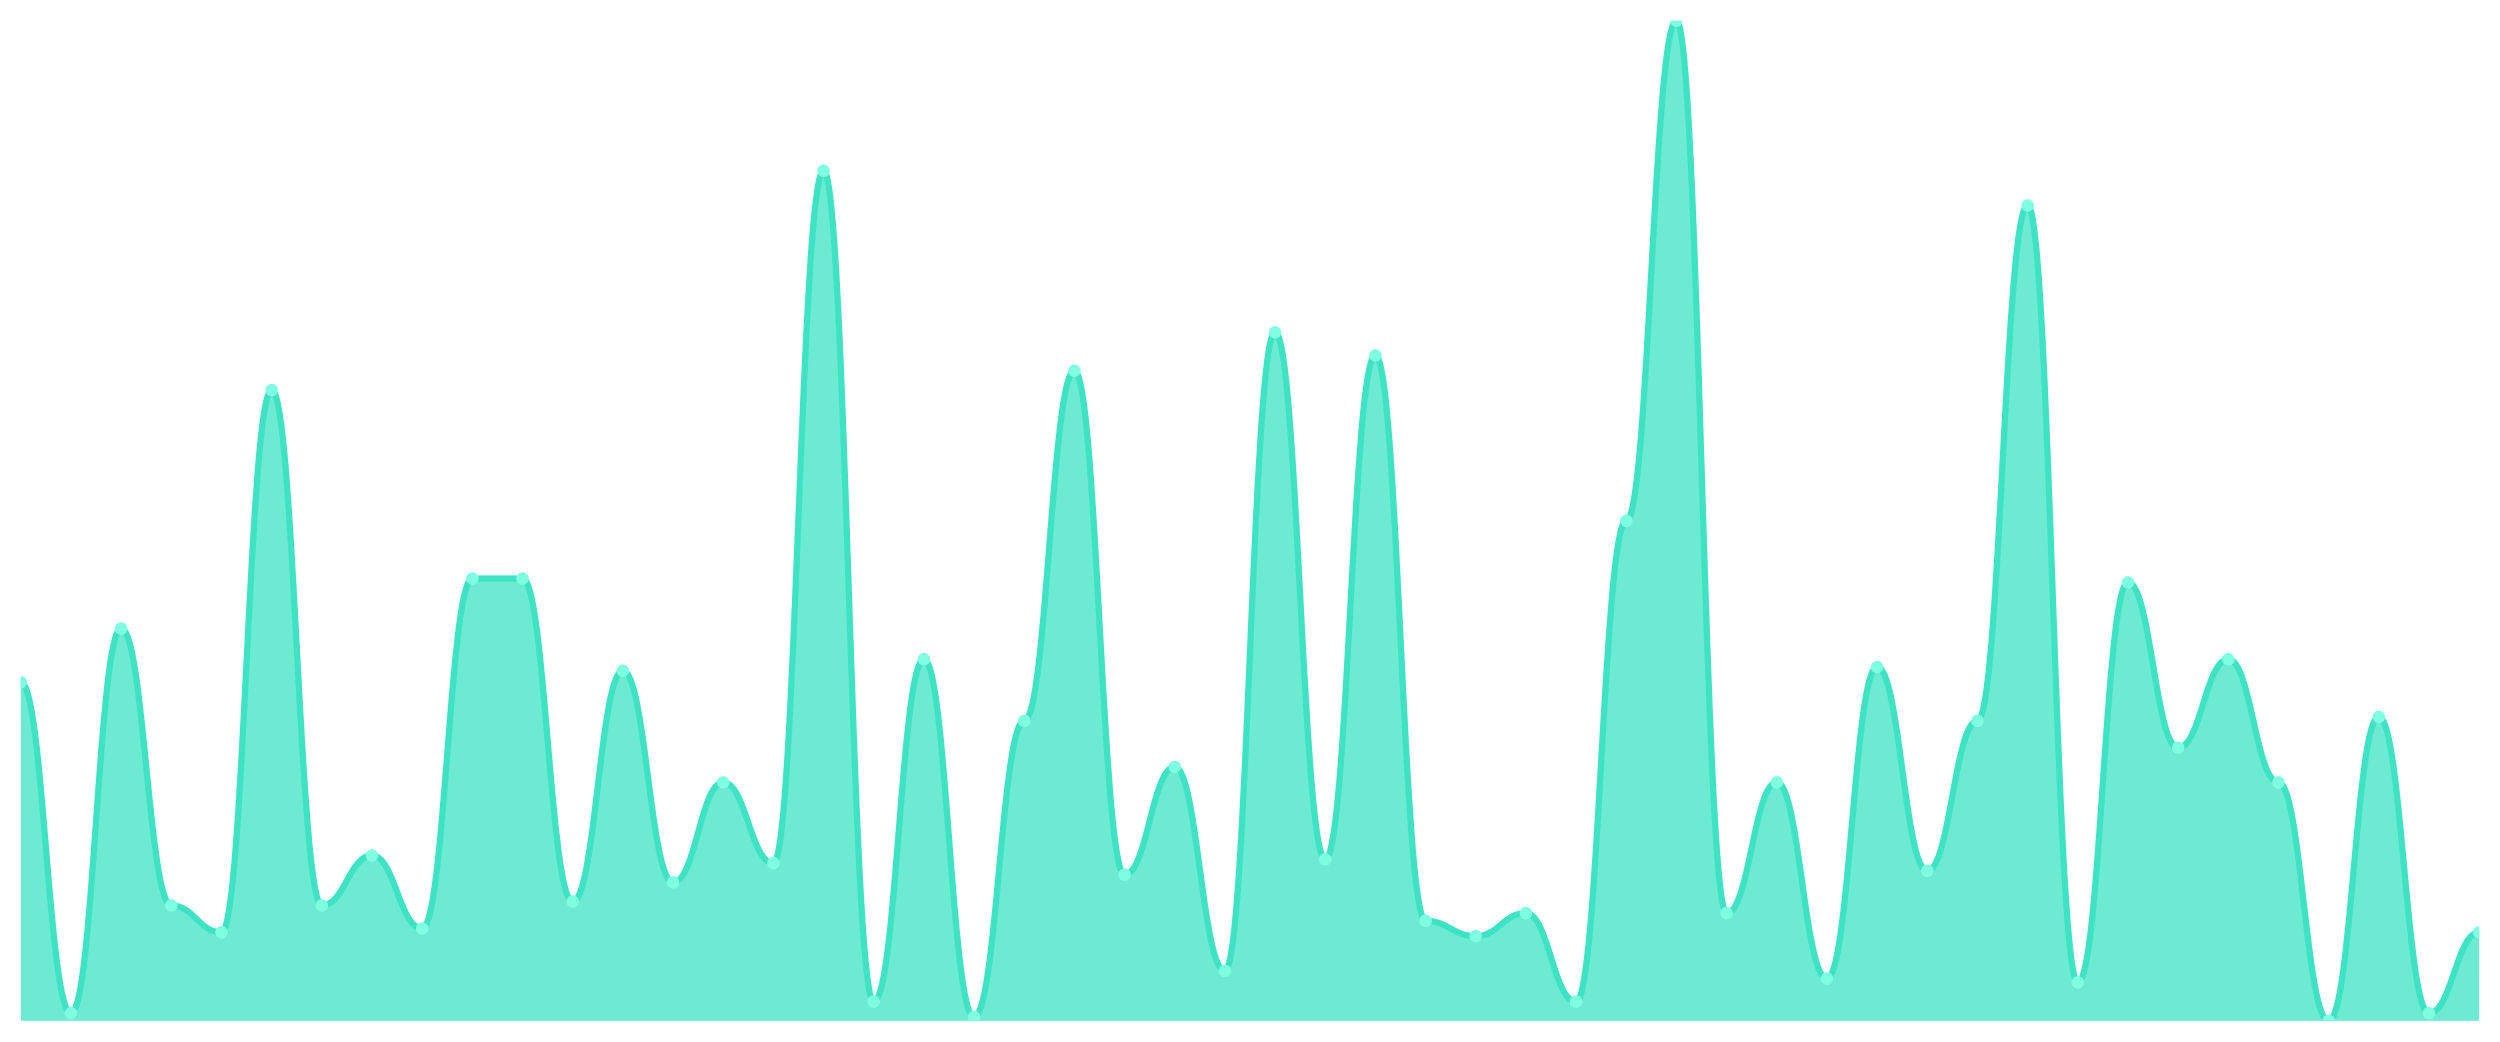
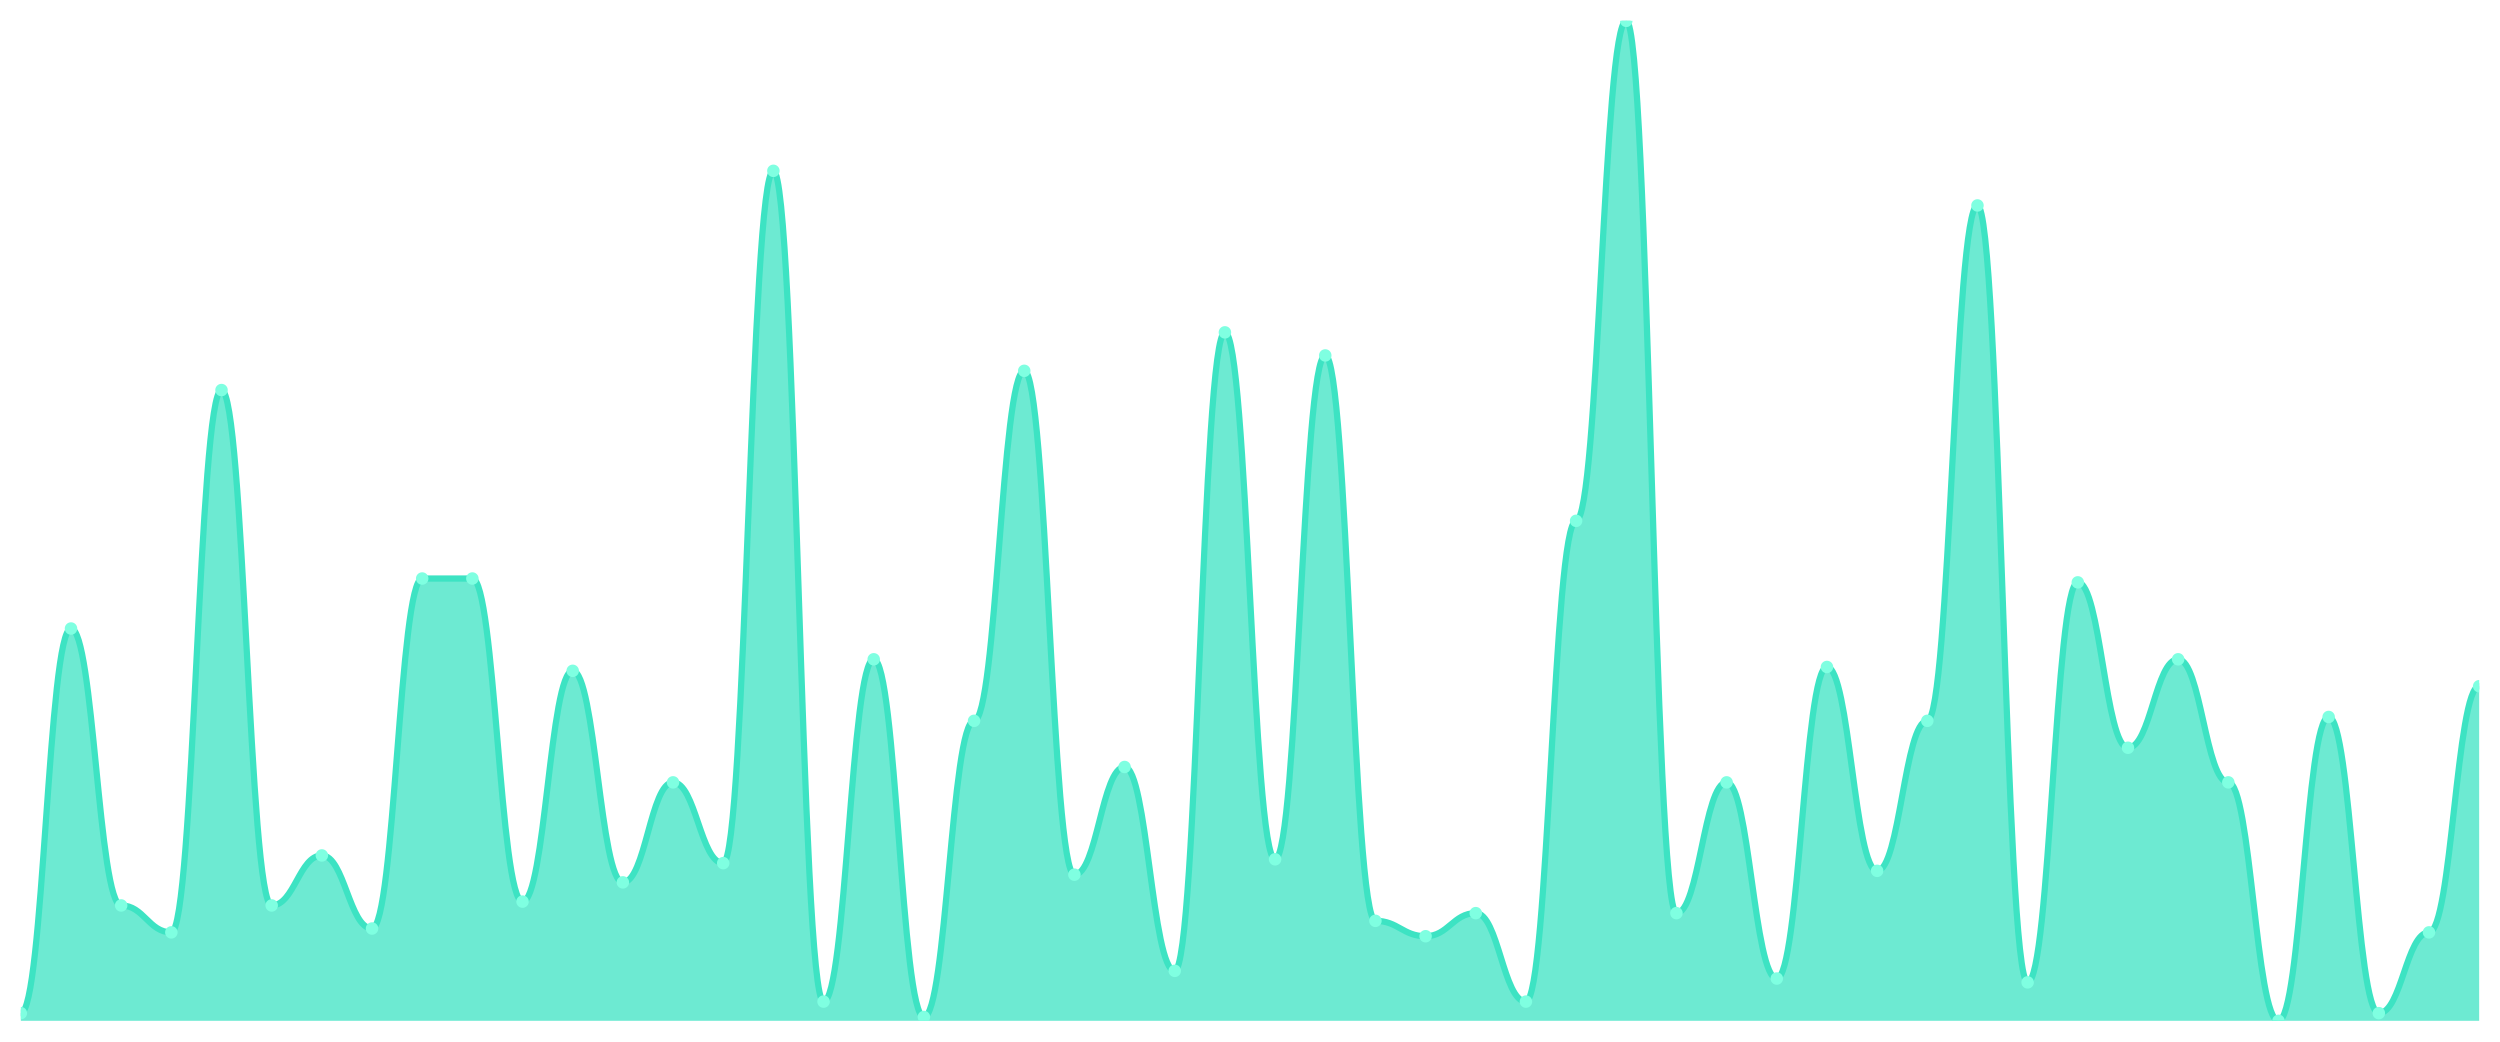
<svg xmlns="http://www.w3.org/2000/svg" viewBox="0 0 1200 500" width="1200" height="500">
  <defs>
    <clipPath id="c">
      <rect x="10" y="10" width="1180" height="480" />
    </clipPath>
  </defs>
  <rect width="1200" height="500" fill="none" />
  <g clip-path="url(#c)">
-     <path d="M 10,490 L 10,327.538 C 20.837,327.538 23.245,486.308 34.082,486.308 C 44.918,486.308 47.327,301.692 58.163,301.692 C 69,301.692 71.408,434.615 82.245,434.615 C 93.082,434.615 95.49,447.538 106.327,447.538 C 117.163,447.538 119.571,187.231 130.408,187.231 C 141.245,187.231 143.653,434.615 154.49,434.615 C 165.327,434.615 167.735,410.615 178.571,410.615 C 189.408,410.615 191.816,445.692 202.653,445.692 C 213.49,445.692 215.898,277.692 226.735,277.692 C 237.571,277.692 239.98,277.692 250.816,277.692 C 261.653,277.692 264.061,432.769 274.898,432.769 C 285.735,432.769 288.143,322 298.98,322 C 309.816,322 312.224,423.538 323.061,423.538 C 333.898,423.538 336.306,375.538 347.143,375.538 C 357.98,375.538 360.388,414.308 371.224,414.308 C 382.061,414.308 384.469,82 395.306,82 C 406.143,82 408.551,480.769 419.388,480.769 C 430.224,480.769 432.633,316.462 443.469,316.462 C 454.306,316.462 456.714,488.154 467.551,488.154 C 478.388,488.154 480.796,346 491.633,346 C 502.469,346 504.878,178 515.714,178 C 526.551,178 528.959,419.846 539.796,419.846 C 550.633,419.846 553.041,368.154 563.878,368.154 C 574.714,368.154 577.122,466 587.959,466 C 598.796,466 601.204,159.538 612.041,159.538 C 622.878,159.538 625.286,412.462 636.122,412.462 C 646.959,412.462 649.367,170.615 660.204,170.615 C 671.041,170.615 673.449,442 684.286,442 C 695.122,442 697.531,449.385 708.367,449.385 C 719.204,449.385 721.612,438.308 732.449,438.308 C 743.286,438.308 745.694,480.769 756.531,480.769 C 767.367,480.769 769.776,250 780.612,250 C 791.449,250 793.857,10 804.694,10 C 815.531,10 817.939,438.308 828.776,438.308 C 839.612,438.308 842.02,375.538 852.857,375.538 C 863.694,375.538 866.102,469.692 876.939,469.692 C 887.776,469.692 890.184,320.154 901.02,320.154 C 911.857,320.154 914.265,418 925.102,418 C 935.939,418 938.347,346 949.184,346 C 960.02,346 962.429,98.615 973.265,98.615 C 984.102,98.615 986.51,471.538 997.347,471.538 C 1008.184,471.538 1010.592,279.538 1021.429,279.538 C 1032.265,279.538 1034.673,358.923 1045.51,358.923 C 1056.347,358.923 1058.755,316.462 1069.592,316.462 C 1080.429,316.462 1082.837,375.538 1093.673,375.538 C 1104.51,375.538 1106.918,490 1117.755,490 C 1128.592,490 1131,344.154 1141.837,344.154 C 1152.673,344.154 1155.082,486.308 1165.918,486.308 C 1176.755,486.308 1179.163,447.538 1190,447.538 L 1190,490 Z" fill="rgba(61,227,195,0.75)" />
-     <path d="M 10,327.538 C 20.837,327.538 23.245,486.308 34.082,486.308 C 44.918,486.308 47.327,301.692 58.163,301.692 C 69,301.692 71.408,434.615 82.245,434.615 C 93.082,434.615 95.49,447.538 106.327,447.538 C 117.163,447.538 119.571,187.231 130.408,187.231 C 141.245,187.231 143.653,434.615 154.49,434.615 C 165.327,434.615 167.735,410.615 178.571,410.615 C 189.408,410.615 191.816,445.692 202.653,445.692 C 213.49,445.692 215.898,277.692 226.735,277.692 C 237.571,277.692 239.98,277.692 250.816,277.692 C 261.653,277.692 264.061,432.769 274.898,432.769 C 285.735,432.769 288.143,322 298.98,322 C 309.816,322 312.224,423.538 323.061,423.538 C 333.898,423.538 336.306,375.538 347.143,375.538 C 357.98,375.538 360.388,414.308 371.224,414.308 C 382.061,414.308 384.469,82 395.306,82 C 406.143,82 408.551,480.769 419.388,480.769 C 430.224,480.769 432.633,316.462 443.469,316.462 C 454.306,316.462 456.714,488.154 467.551,488.154 C 478.388,488.154 480.796,346 491.633,346 C 502.469,346 504.878,178 515.714,178 C 526.551,178 528.959,419.846 539.796,419.846 C 550.633,419.846 553.041,368.154 563.878,368.154 C 574.714,368.154 577.122,466 587.959,466 C 598.796,466 601.204,159.538 612.041,159.538 C 622.878,159.538 625.286,412.462 636.122,412.462 C 646.959,412.462 649.367,170.615 660.204,170.615 C 671.041,170.615 673.449,442 684.286,442 C 695.122,442 697.531,449.385 708.367,449.385 C 719.204,449.385 721.612,438.308 732.449,438.308 C 743.286,438.308 745.694,480.769 756.531,480.769 C 767.367,480.769 769.776,250 780.612,250 C 791.449,250 793.857,10 804.694,10 C 815.531,10 817.939,438.308 828.776,438.308 C 839.612,438.308 842.02,375.538 852.857,375.538 C 863.694,375.538 866.102,469.692 876.939,469.692 C 887.776,469.692 890.184,320.154 901.02,320.154 C 911.857,320.154 914.265,418 925.102,418 C 935.939,418 938.347,346 949.184,346 C 960.02,346 962.429,98.615 973.265,98.615 C 984.102,98.615 986.51,471.538 997.347,471.538 C 1008.184,471.538 1010.592,279.538 1021.429,279.538 C 1032.265,279.538 1034.673,358.923 1045.51,358.923 C 1056.347,358.923 1058.755,316.462 1069.592,316.462 C 1080.429,316.462 1082.837,375.538 1093.673,375.538 C 1104.51,375.538 1106.918,490 1117.755,490 C 1128.592,490 1131,344.154 1141.837,344.154 C 1152.673,344.154 1155.082,486.308 1165.918,486.308 C 1176.755,486.308 1179.163,447.538 1190,447.538" fill="none" stroke="#3de3c3" stroke-width="3" stroke-linecap="round" stroke-linejoin="round" />
-     <circle cx="10" cy="327.538" r="3" fill="#7fffe1" />
-     <circle cx="34.082" cy="486.308" r="3" fill="#7fffe1" />
-     <circle cx="58.163" cy="301.692" r="3" fill="#7fffe1" />
-     <circle cx="82.245" cy="434.615" r="3" fill="#7fffe1" />
-     <circle cx="106.327" cy="447.538" r="3" fill="#7fffe1" />
-     <circle cx="130.408" cy="187.231" r="3" fill="#7fffe1" />
-     <circle cx="154.49" cy="434.615" r="3" fill="#7fffe1" />
-     <circle cx="178.571" cy="410.615" r="3" fill="#7fffe1" />
-     <circle cx="202.653" cy="445.692" r="3" fill="#7fffe1" />
+     <path d="M 10,490 L 10,486.308 C 20.837,486.308 23.245,301.692 34.082,301.692 C 44.918,301.692 47.327,434.615 58.163,434.615 C 69,434.615 71.408,447.538 82.245,447.538 C 93.082,447.538 95.49,187.231 106.327,187.231 C 117.163,187.231 119.571,434.615 130.408,434.615 C 141.245,434.615 143.653,410.615 154.49,410.615 C 165.327,410.615 167.735,445.692 178.571,445.692 C 189.408,445.692 191.816,277.692 202.653,277.692 C 213.49,277.692 215.898,277.692 226.735,277.692 C 237.571,277.692 239.98,432.769 250.816,432.769 C 261.653,432.769 264.061,322 274.898,322 C 285.735,322 288.143,423.538 298.98,423.538 C 309.816,423.538 312.224,375.538 323.061,375.538 C 333.898,375.538 336.306,414.308 347.143,414.308 C 357.98,414.308 360.388,82 371.224,82 C 382.061,82 384.469,480.769 395.306,480.769 C 406.143,480.769 408.551,316.462 419.388,316.462 C 430.224,316.462 432.633,488.154 443.469,488.154 C 454.306,488.154 456.714,346 467.551,346 C 478.388,346 480.796,178 491.633,178 C 502.469,178 504.878,419.846 515.714,419.846 C 526.551,419.846 528.959,368.154 539.796,368.154 C 550.633,368.154 553.041,466 563.878,466 C 574.714,466 577.122,159.538 587.959,159.538 C 598.796,159.538 601.204,412.462 612.041,412.462 C 622.878,412.462 625.286,170.615 636.122,170.615 C 646.959,170.615 649.367,442 660.204,442 C 671.041,442 673.449,449.385 684.286,449.385 C 695.122,449.385 697.531,438.308 708.367,438.308 C 719.204,438.308 721.612,480.769 732.449,480.769 C 743.286,480.769 745.694,250 756.531,250 C 767.367,250 769.776,10 780.612,10 C 791.449,10 793.857,438.308 804.694,438.308 C 815.531,438.308 817.939,375.538 828.776,375.538 C 839.612,375.538 842.02,469.692 852.857,469.692 C 863.694,469.692 866.102,320.154 876.939,320.154 C 887.776,320.154 890.184,418 901.02,418 C 911.857,418 914.265,346 925.102,346 C 935.939,346 938.347,98.615 949.184,98.615 C 960.02,98.615 962.429,471.538 973.265,471.538 C 984.102,471.538 986.51,279.538 997.347,279.538 C 1008.184,279.538 1010.592,358.923 1021.429,358.923 C 1032.265,358.923 1034.673,316.462 1045.51,316.462 C 1056.347,316.462 1058.755,375.538 1069.592,375.538 C 1080.429,375.538 1082.837,490 1093.673,490 C 1104.51,490 1106.918,344.154 1117.755,344.154 C 1128.592,344.154 1131,486.308 1141.837,486.308 C 1152.673,486.308 1155.082,447.538 1165.918,447.538 C 1176.755,447.538 1179.163,329.385 1190,329.385 L 1190,490 Z" fill="rgba(61,227,195,0.75)" />
+     <path d="M 10,486.308 C 20.837,486.308 23.245,301.692 34.082,301.692 C 44.918,301.692 47.327,434.615 58.163,434.615 C 69,434.615 71.408,447.538 82.245,447.538 C 93.082,447.538 95.49,187.231 106.327,187.231 C 117.163,187.231 119.571,434.615 130.408,434.615 C 141.245,434.615 143.653,410.615 154.49,410.615 C 165.327,410.615 167.735,445.692 178.571,445.692 C 189.408,445.692 191.816,277.692 202.653,277.692 C 213.49,277.692 215.898,277.692 226.735,277.692 C 237.571,277.692 239.98,432.769 250.816,432.769 C 261.653,432.769 264.061,322 274.898,322 C 285.735,322 288.143,423.538 298.98,423.538 C 309.816,423.538 312.224,375.538 323.061,375.538 C 333.898,375.538 336.306,414.308 347.143,414.308 C 357.98,414.308 360.388,82 371.224,82 C 382.061,82 384.469,480.769 395.306,480.769 C 406.143,480.769 408.551,316.462 419.388,316.462 C 430.224,316.462 432.633,488.154 443.469,488.154 C 454.306,488.154 456.714,346 467.551,346 C 478.388,346 480.796,178 491.633,178 C 502.469,178 504.878,419.846 515.714,419.846 C 526.551,419.846 528.959,368.154 539.796,368.154 C 550.633,368.154 553.041,466 563.878,466 C 574.714,466 577.122,159.538 587.959,159.538 C 598.796,159.538 601.204,412.462 612.041,412.462 C 622.878,412.462 625.286,170.615 636.122,170.615 C 646.959,170.615 649.367,442 660.204,442 C 671.041,442 673.449,449.385 684.286,449.385 C 695.122,449.385 697.531,438.308 708.367,438.308 C 719.204,438.308 721.612,480.769 732.449,480.769 C 743.286,480.769 745.694,250 756.531,250 C 767.367,250 769.776,10 780.612,10 C 791.449,10 793.857,438.308 804.694,438.308 C 815.531,438.308 817.939,375.538 828.776,375.538 C 839.612,375.538 842.02,469.692 852.857,469.692 C 863.694,469.692 866.102,320.154 876.939,320.154 C 887.776,320.154 890.184,418 901.02,418 C 911.857,418 914.265,346 925.102,346 C 935.939,346 938.347,98.615 949.184,98.615 C 960.02,98.615 962.429,471.538 973.265,471.538 C 984.102,471.538 986.51,279.538 997.347,279.538 C 1008.184,279.538 1010.592,358.923 1021.429,358.923 C 1032.265,358.923 1034.673,316.462 1045.51,316.462 C 1056.347,316.462 1058.755,375.538 1069.592,375.538 C 1080.429,375.538 1082.837,490 1093.673,490 C 1104.51,490 1106.918,344.154 1117.755,344.154 C 1128.592,344.154 1131,486.308 1141.837,486.308 C 1152.673,486.308 1155.082,447.538 1165.918,447.538 C 1176.755,447.538 1179.163,329.385 1190,329.385" fill="none" stroke="#3de3c3" stroke-width="3" stroke-linecap="round" stroke-linejoin="round" />
+     <circle cx="10" cy="486.308" r="3" fill="#7fffe1" />
+     <circle cx="34.082" cy="301.692" r="3" fill="#7fffe1" />
+     <circle cx="58.163" cy="434.615" r="3" fill="#7fffe1" />
+     <circle cx="82.245" cy="447.538" r="3" fill="#7fffe1" />
+     <circle cx="106.327" cy="187.231" r="3" fill="#7fffe1" />
+     <circle cx="130.408" cy="434.615" r="3" fill="#7fffe1" />
+     <circle cx="154.49" cy="410.615" r="3" fill="#7fffe1" />
+     <circle cx="178.571" cy="445.692" r="3" fill="#7fffe1" />
+     <circle cx="202.653" cy="277.692" r="3" fill="#7fffe1" />
    <circle cx="226.735" cy="277.692" r="3" fill="#7fffe1" />
-     <circle cx="250.816" cy="277.692" r="3" fill="#7fffe1" />
-     <circle cx="274.898" cy="432.769" r="3" fill="#7fffe1" />
-     <circle cx="298.98" cy="322" r="3" fill="#7fffe1" />
-     <circle cx="323.061" cy="423.538" r="3" fill="#7fffe1" />
-     <circle cx="347.143" cy="375.538" r="3" fill="#7fffe1" />
-     <circle cx="371.224" cy="414.308" r="3" fill="#7fffe1" />
-     <circle cx="395.306" cy="82" r="3" fill="#7fffe1" />
-     <circle cx="419.388" cy="480.769" r="3" fill="#7fffe1" />
-     <circle cx="443.469" cy="316.462" r="3" fill="#7fffe1" />
-     <circle cx="467.551" cy="488.154" r="3" fill="#7fffe1" />
-     <circle cx="491.633" cy="346" r="3" fill="#7fffe1" />
-     <circle cx="515.714" cy="178" r="3" fill="#7fffe1" />
-     <circle cx="539.796" cy="419.846" r="3" fill="#7fffe1" />
-     <circle cx="563.878" cy="368.154" r="3" fill="#7fffe1" />
-     <circle cx="587.959" cy="466" r="3" fill="#7fffe1" />
-     <circle cx="612.041" cy="159.538" r="3" fill="#7fffe1" />
-     <circle cx="636.122" cy="412.462" r="3" fill="#7fffe1" />
-     <circle cx="660.204" cy="170.615" r="3" fill="#7fffe1" />
-     <circle cx="684.286" cy="442" r="3" fill="#7fffe1" />
-     <circle cx="708.367" cy="449.385" r="3" fill="#7fffe1" />
-     <circle cx="732.449" cy="438.308" r="3" fill="#7fffe1" />
-     <circle cx="756.531" cy="480.769" r="3" fill="#7fffe1" />
-     <circle cx="780.612" cy="250" r="3" fill="#7fffe1" />
-     <circle cx="804.694" cy="10" r="3" fill="#7fffe1" />
-     <circle cx="828.776" cy="438.308" r="3" fill="#7fffe1" />
-     <circle cx="852.857" cy="375.538" r="3" fill="#7fffe1" />
-     <circle cx="876.939" cy="469.692" r="3" fill="#7fffe1" />
-     <circle cx="901.02" cy="320.154" r="3" fill="#7fffe1" />
-     <circle cx="925.102" cy="418" r="3" fill="#7fffe1" />
-     <circle cx="949.184" cy="346" r="3" fill="#7fffe1" />
-     <circle cx="973.265" cy="98.615" r="3" fill="#7fffe1" />
-     <circle cx="997.347" cy="471.538" r="3" fill="#7fffe1" />
-     <circle cx="1021.429" cy="279.538" r="3" fill="#7fffe1" />
-     <circle cx="1045.51" cy="358.923" r="3" fill="#7fffe1" />
-     <circle cx="1069.592" cy="316.462" r="3" fill="#7fffe1" />
-     <circle cx="1093.673" cy="375.538" r="3" fill="#7fffe1" />
-     <circle cx="1117.755" cy="490" r="3" fill="#7fffe1" />
-     <circle cx="1141.837" cy="344.154" r="3" fill="#7fffe1" />
-     <circle cx="1165.918" cy="486.308" r="3" fill="#7fffe1" />
-     <circle cx="1190" cy="447.538" r="3" fill="#7fffe1" />
+     <circle cx="250.816" cy="432.769" r="3" fill="#7fffe1" />
+     <circle cx="274.898" cy="322" r="3" fill="#7fffe1" />
+     <circle cx="298.98" cy="423.538" r="3" fill="#7fffe1" />
+     <circle cx="323.061" cy="375.538" r="3" fill="#7fffe1" />
+     <circle cx="347.143" cy="414.308" r="3" fill="#7fffe1" />
+     <circle cx="371.224" cy="82" r="3" fill="#7fffe1" />
+     <circle cx="395.306" cy="480.769" r="3" fill="#7fffe1" />
+     <circle cx="419.388" cy="316.462" r="3" fill="#7fffe1" />
+     <circle cx="443.469" cy="488.154" r="3" fill="#7fffe1" />
+     <circle cx="467.551" cy="346" r="3" fill="#7fffe1" />
+     <circle cx="491.633" cy="178" r="3" fill="#7fffe1" />
+     <circle cx="515.714" cy="419.846" r="3" fill="#7fffe1" />
+     <circle cx="539.796" cy="368.154" r="3" fill="#7fffe1" />
+     <circle cx="563.878" cy="466" r="3" fill="#7fffe1" />
+     <circle cx="587.959" cy="159.538" r="3" fill="#7fffe1" />
+     <circle cx="612.041" cy="412.462" r="3" fill="#7fffe1" />
+     <circle cx="636.122" cy="170.615" r="3" fill="#7fffe1" />
+     <circle cx="660.204" cy="442" r="3" fill="#7fffe1" />
+     <circle cx="684.286" cy="449.385" r="3" fill="#7fffe1" />
+     <circle cx="708.367" cy="438.308" r="3" fill="#7fffe1" />
+     <circle cx="732.449" cy="480.769" r="3" fill="#7fffe1" />
+     <circle cx="756.531" cy="250" r="3" fill="#7fffe1" />
+     <circle cx="780.612" cy="10" r="3" fill="#7fffe1" />
+     <circle cx="804.694" cy="438.308" r="3" fill="#7fffe1" />
+     <circle cx="828.776" cy="375.538" r="3" fill="#7fffe1" />
+     <circle cx="852.857" cy="469.692" r="3" fill="#7fffe1" />
+     <circle cx="876.939" cy="320.154" r="3" fill="#7fffe1" />
+     <circle cx="901.02" cy="418" r="3" fill="#7fffe1" />
+     <circle cx="925.102" cy="346" r="3" fill="#7fffe1" />
+     <circle cx="949.184" cy="98.615" r="3" fill="#7fffe1" />
+     <circle cx="973.265" cy="471.538" r="3" fill="#7fffe1" />
+     <circle cx="997.347" cy="279.538" r="3" fill="#7fffe1" />
+     <circle cx="1021.429" cy="358.923" r="3" fill="#7fffe1" />
+     <circle cx="1045.51" cy="316.462" r="3" fill="#7fffe1" />
+     <circle cx="1069.592" cy="375.538" r="3" fill="#7fffe1" />
+     <circle cx="1093.673" cy="490" r="3" fill="#7fffe1" />
+     <circle cx="1117.755" cy="344.154" r="3" fill="#7fffe1" />
+     <circle cx="1141.837" cy="486.308" r="3" fill="#7fffe1" />
+     <circle cx="1165.918" cy="447.538" r="3" fill="#7fffe1" />
+     <circle cx="1190" cy="329.385" r="3" fill="#7fffe1" />
  </g>
</svg>
